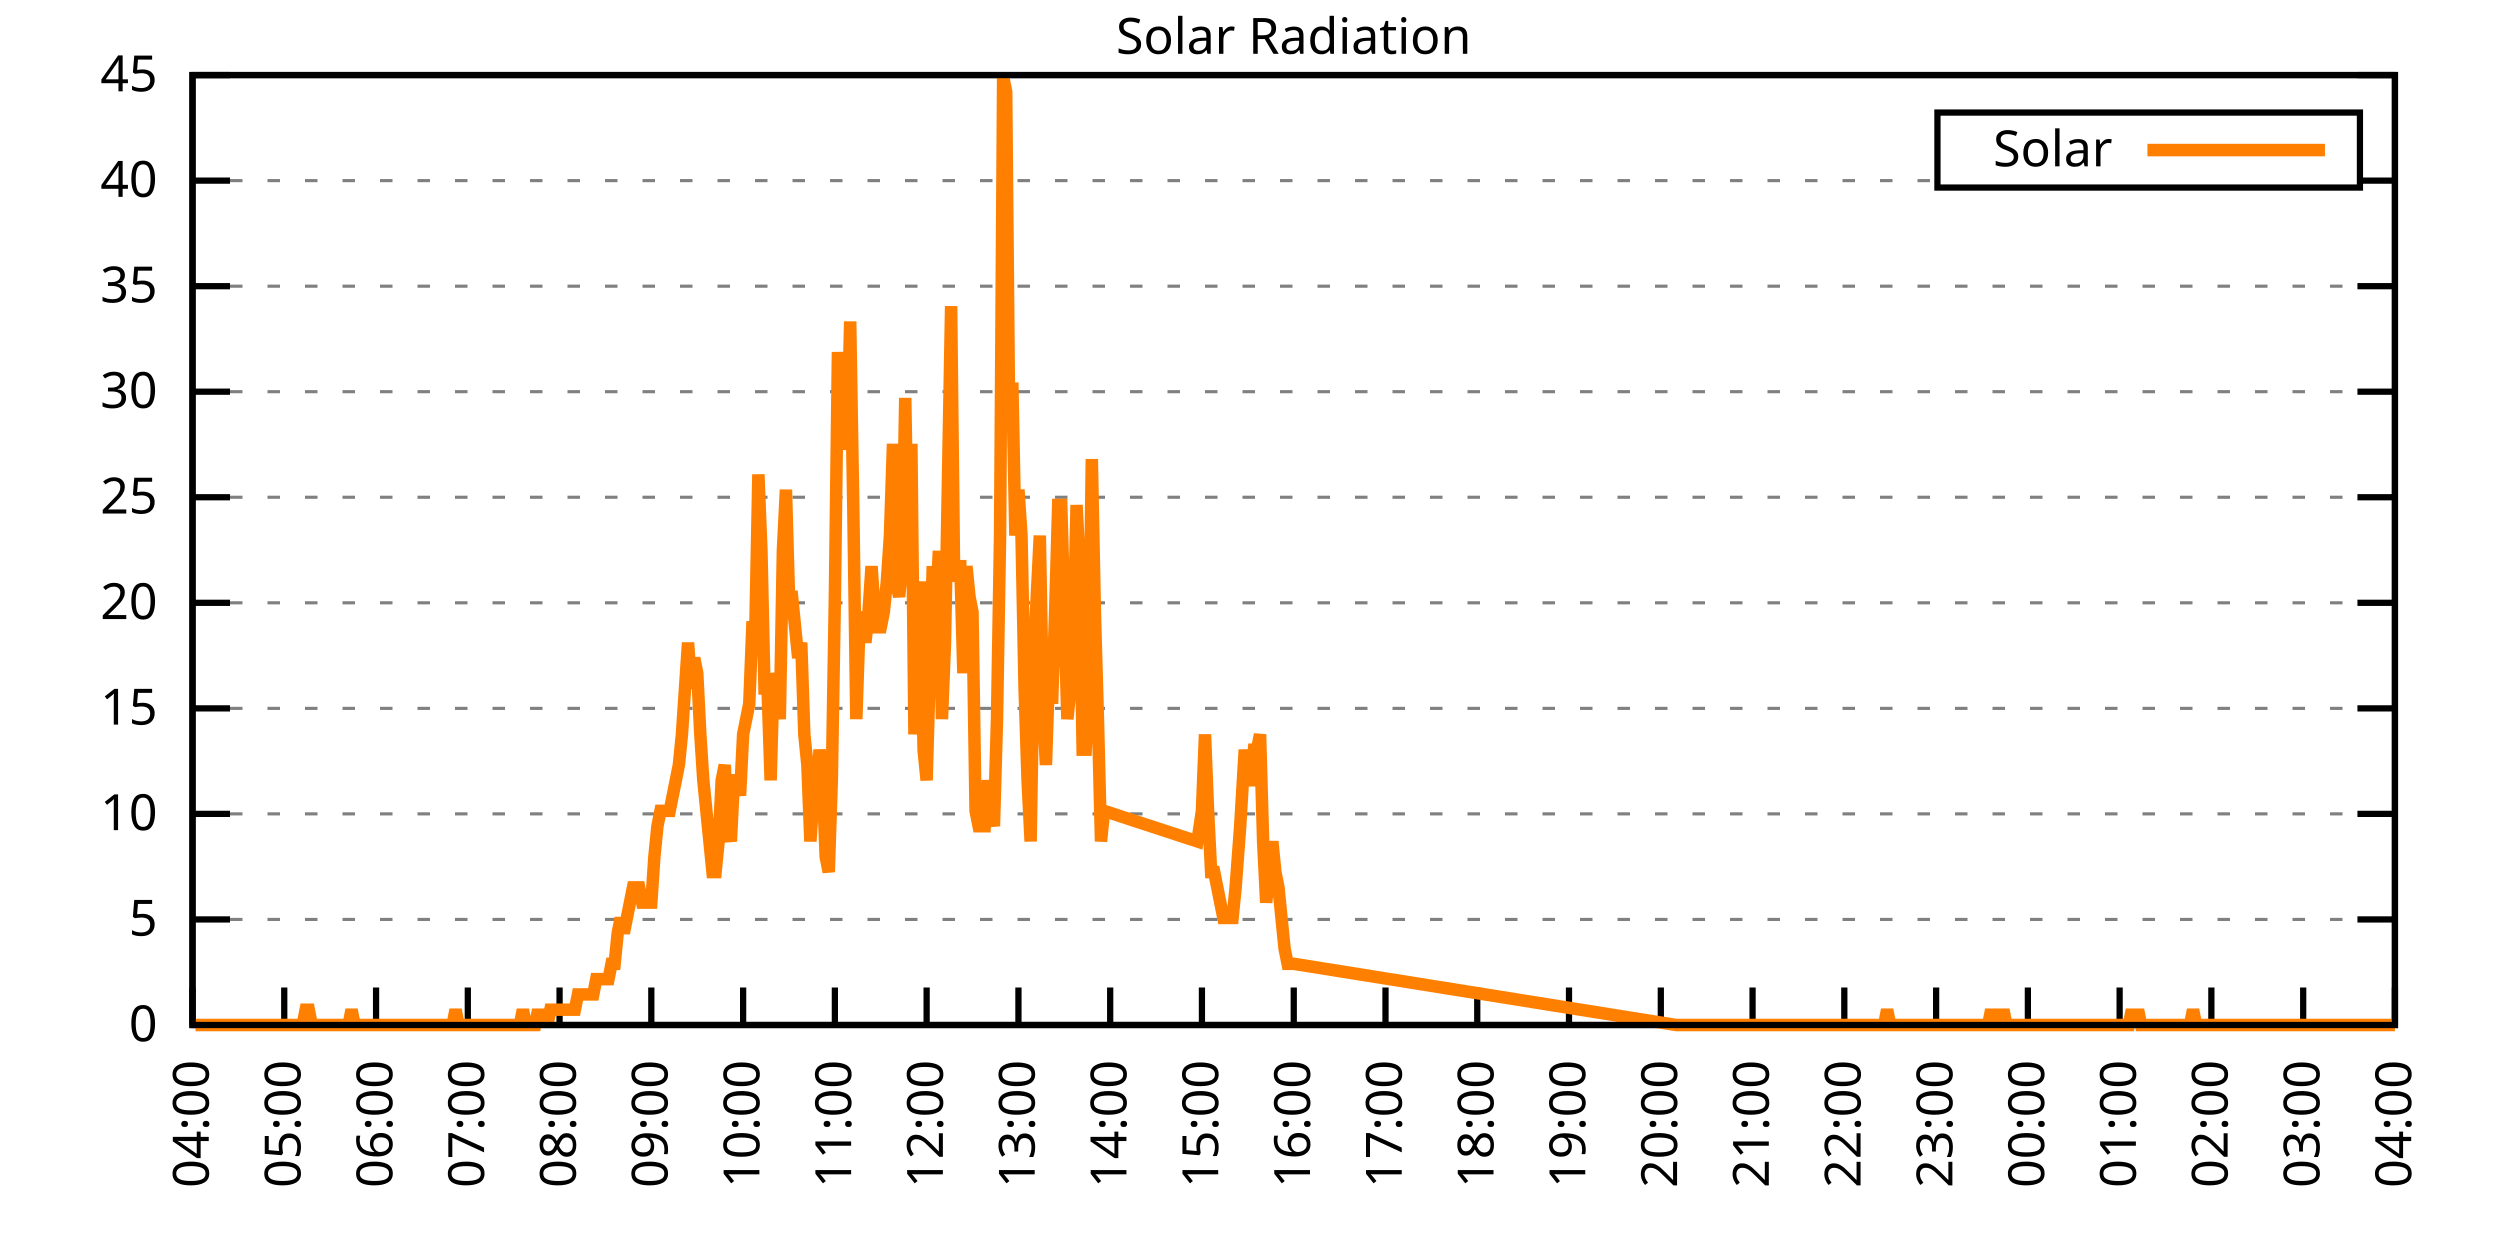
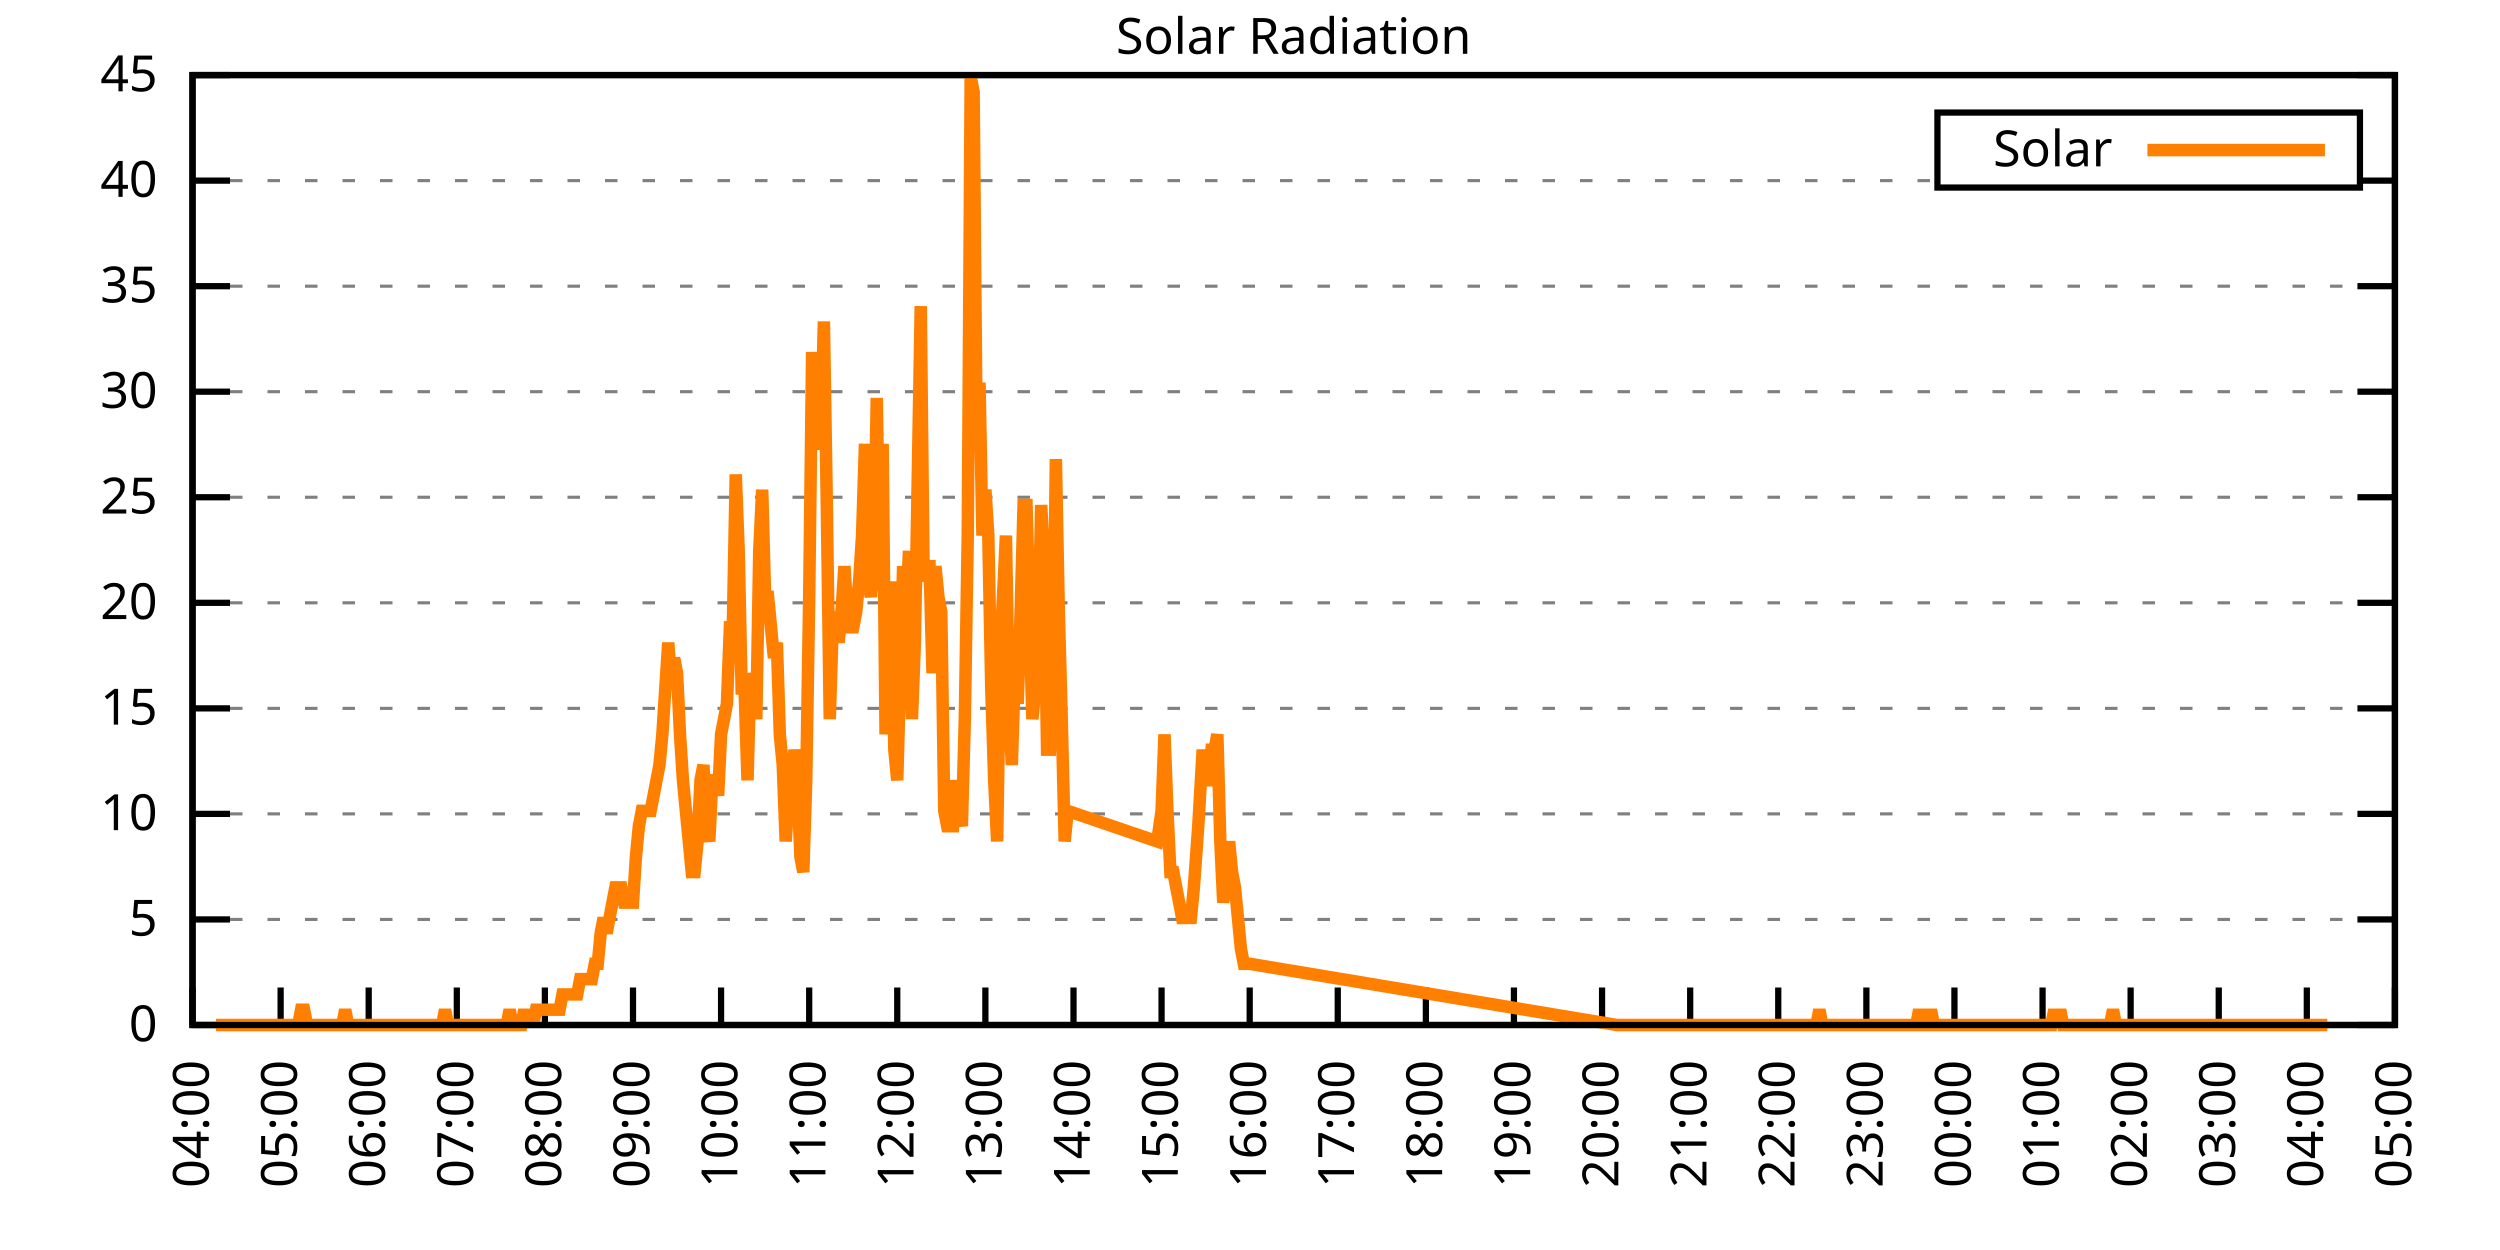
<svg xmlns="http://www.w3.org/2000/svg" xmlns:xlink="http://www.w3.org/1999/xlink" width="400" height="200" viewBox="0 0 400 200">
  <g id="gnuplot_canvas">
    <rect x="0" y="0" width="400" height="200" fill="none" />
    <defs>
      <circle id="gpDot" r="0.5" stroke-width="0.5" stroke="currentColor" />
      <path id="gpPt0" stroke-width="0.333" stroke="currentColor" d="M-1,0 h2 M0,-1 v2" />
      <path id="gpPt1" stroke-width="0.333" stroke="currentColor" d="M-1,-1 L1,1 M1,-1 L-1,1" />
      <path id="gpPt2" stroke-width="0.333" stroke="currentColor" d="M-1,0 L1,0 M0,-1 L0,1 M-1,-1 L1,1 M-1,1 L1,-1" />
      <rect id="gpPt3" stroke-width="0.333" stroke="currentColor" x="-1" y="-1" width="2" height="2" />
      <rect id="gpPt4" stroke-width="0.333" stroke="currentColor" fill="currentColor" x="-1" y="-1" width="2" height="2" />
      <circle id="gpPt5" stroke-width="0.333" stroke="currentColor" cx="0" cy="0" r="1" />
      <use xlink:href="#gpPt5" id="gpPt6" fill="currentColor" stroke="none" />
      <path id="gpPt7" stroke-width="0.333" stroke="currentColor" d="M0,-1.33 L-1.33,0.67 L1.33,0.67 z" />
      <use xlink:href="#gpPt7" id="gpPt8" fill="currentColor" stroke="none" />
      <use xlink:href="#gpPt7" id="gpPt9" stroke="currentColor" transform="rotate(180)" />
      <use xlink:href="#gpPt9" id="gpPt10" fill="currentColor" stroke="none" />
      <use xlink:href="#gpPt3" id="gpPt11" stroke="currentColor" transform="rotate(45)" />
      <use xlink:href="#gpPt11" id="gpPt12" fill="currentColor" stroke="none" />
      <path id="gpPt13" stroke-width="0.333" stroke="currentColor" d="M0,1.330 L1.265,0.411 L0.782,-1.067 L-0.782,-1.076 L-1.265,0.411 z" />
      <use xlink:href="#gpPt13" id="gpPt14" fill="currentColor" stroke="none" />
      <filter id="textbox" filterUnits="objectBoundingBox" x="0" y="0" height="1" width="1">
        <feFlood flood-color="white" flood-opacity="1" result="bgnd" />
        <feComposite in="SourceGraphic" in2="bgnd" operator="atop" />
      </filter>
      <filter id="greybox" filterUnits="objectBoundingBox" x="0" y="0" height="1" width="1">
        <feFlood flood-color="lightgrey" flood-opacity="1" result="grey" />
        <feComposite in="SourceGraphic" in2="grey" operator="atop" />
      </filter>
    </defs>
    <g fill="none" color="white" stroke="currentColor" stroke-width="1.00" stroke-linecap="butt" stroke-linejoin="miter">
</g>
    <g fill="none" color="black" stroke="currentColor" stroke-width="1.00" stroke-linecap="butt" stroke-linejoin="miter">
      <g stroke="none" shape-rendering="crispEdges">
        <polygon fill="rgb(255, 255, 255)" points="30.80,164.00 383.18,164.00 383.18,12.02 30.80,12.02 " />
      </g>
    </g>
    <g fill="none" color="black" stroke="currentColor" stroke-width="1.00" stroke-linecap="butt" stroke-linejoin="miter">
</g>
    <g fill="none" color="black" stroke="black" stroke-width="0.50" stroke-linecap="butt" stroke-linejoin="miter">
</g>
    <g fill="none" color="gray" stroke="currentColor" stroke-width="0.50" stroke-linecap="butt" stroke-linejoin="miter">
      <path stroke="gray" stroke-dasharray="2,4" class="gridline" d="M30.80,164.00 L383.19,164.00  " />
    </g>
    <g fill="none" color="gray" stroke="gray" stroke-width="1.00" stroke-linecap="butt" stroke-linejoin="miter">
</g>
    <g fill="none" color="black" stroke="currentColor" stroke-width="1.00" stroke-linecap="butt" stroke-linejoin="miter">
      <path stroke="black" d="M30.80,164.00 L36.80,164.00 M383.19,164.00 L377.19,164.00  " />
      <g transform="translate(25.20,166.60)" stroke="none" fill="black" font-family="Sans" font-size="8.00" text-anchor="end">
        <text>
          <tspan font-family="Sans"> 0</tspan>
        </text>
      </g>
    </g>
    <g fill="none" color="black" stroke="currentColor" stroke-width="1.00" stroke-linecap="butt" stroke-linejoin="miter">
</g>
    <g fill="none" color="black" stroke="black" stroke-width="0.50" stroke-linecap="butt" stroke-linejoin="miter">
</g>
    <g fill="none" color="gray" stroke="currentColor" stroke-width="0.50" stroke-linecap="butt" stroke-linejoin="miter">
      <path stroke="gray" stroke-dasharray="2,4" class="gridline" d="M30.80,147.11 L383.19,147.11  " />
    </g>
    <g fill="none" color="gray" stroke="gray" stroke-width="1.00" stroke-linecap="butt" stroke-linejoin="miter">
</g>
    <g fill="none" color="black" stroke="currentColor" stroke-width="1.00" stroke-linecap="butt" stroke-linejoin="miter">
      <path stroke="black" d="M30.80,147.11 L36.80,147.11 M383.19,147.11 L377.19,147.11  " />
      <g transform="translate(25.20,149.71)" stroke="none" fill="black" font-family="Sans" font-size="8.00" text-anchor="end">
        <text>
          <tspan font-family="Sans"> 5</tspan>
        </text>
      </g>
    </g>
    <g fill="none" color="black" stroke="currentColor" stroke-width="1.00" stroke-linecap="butt" stroke-linejoin="miter">
</g>
    <g fill="none" color="black" stroke="black" stroke-width="0.50" stroke-linecap="butt" stroke-linejoin="miter">
</g>
    <g fill="none" color="gray" stroke="currentColor" stroke-width="0.50" stroke-linecap="butt" stroke-linejoin="miter">
      <path stroke="gray" stroke-dasharray="2,4" class="gridline" d="M30.80,130.22 L383.19,130.22  " />
    </g>
    <g fill="none" color="gray" stroke="gray" stroke-width="1.00" stroke-linecap="butt" stroke-linejoin="miter">
</g>
    <g fill="none" color="black" stroke="currentColor" stroke-width="1.00" stroke-linecap="butt" stroke-linejoin="miter">
      <path stroke="black" d="M30.80,130.22 L36.80,130.22 M383.19,130.22 L377.19,130.22  " />
      <g transform="translate(25.20,132.82)" stroke="none" fill="black" font-family="Sans" font-size="8.00" text-anchor="end">
        <text>
          <tspan font-family="Sans"> 10</tspan>
        </text>
      </g>
    </g>
    <g fill="none" color="black" stroke="currentColor" stroke-width="1.00" stroke-linecap="butt" stroke-linejoin="miter">
</g>
    <g fill="none" color="black" stroke="black" stroke-width="0.50" stroke-linecap="butt" stroke-linejoin="miter">
</g>
    <g fill="none" color="gray" stroke="currentColor" stroke-width="0.50" stroke-linecap="butt" stroke-linejoin="miter">
      <path stroke="gray" stroke-dasharray="2,4" class="gridline" d="M30.80,113.34 L383.19,113.34  " />
    </g>
    <g fill="none" color="gray" stroke="gray" stroke-width="1.00" stroke-linecap="butt" stroke-linejoin="miter">
</g>
    <g fill="none" color="black" stroke="currentColor" stroke-width="1.00" stroke-linecap="butt" stroke-linejoin="miter">
      <path stroke="black" d="M30.80,113.34 L36.80,113.34 M383.19,113.34 L377.19,113.34  " />
      <g transform="translate(25.20,115.94)" stroke="none" fill="black" font-family="Sans" font-size="8.00" text-anchor="end">
        <text>
          <tspan font-family="Sans"> 15</tspan>
        </text>
      </g>
    </g>
    <g fill="none" color="black" stroke="currentColor" stroke-width="1.00" stroke-linecap="butt" stroke-linejoin="miter">
</g>
    <g fill="none" color="black" stroke="black" stroke-width="0.50" stroke-linecap="butt" stroke-linejoin="miter">
</g>
    <g fill="none" color="gray" stroke="currentColor" stroke-width="0.50" stroke-linecap="butt" stroke-linejoin="miter">
      <path stroke="gray" stroke-dasharray="2,4" class="gridline" d="M30.80,96.45 L383.19,96.45  " />
    </g>
    <g fill="none" color="gray" stroke="gray" stroke-width="1.00" stroke-linecap="butt" stroke-linejoin="miter">
</g>
    <g fill="none" color="black" stroke="currentColor" stroke-width="1.00" stroke-linecap="butt" stroke-linejoin="miter">
      <path stroke="black" d="M30.80,96.45 L36.80,96.45 M383.19,96.45 L377.19,96.45  " />
      <g transform="translate(25.20,99.05)" stroke="none" fill="black" font-family="Sans" font-size="8.00" text-anchor="end">
        <text>
          <tspan font-family="Sans"> 20</tspan>
        </text>
      </g>
    </g>
    <g fill="none" color="black" stroke="currentColor" stroke-width="1.00" stroke-linecap="butt" stroke-linejoin="miter">
</g>
    <g fill="none" color="black" stroke="black" stroke-width="0.50" stroke-linecap="butt" stroke-linejoin="miter">
</g>
    <g fill="none" color="gray" stroke="currentColor" stroke-width="0.50" stroke-linecap="butt" stroke-linejoin="miter">
      <path stroke="gray" stroke-dasharray="2,4" class="gridline" d="M30.80,79.56 L383.19,79.56  " />
    </g>
    <g fill="none" color="gray" stroke="gray" stroke-width="1.00" stroke-linecap="butt" stroke-linejoin="miter">
</g>
    <g fill="none" color="black" stroke="currentColor" stroke-width="1.00" stroke-linecap="butt" stroke-linejoin="miter">
      <path stroke="black" d="M30.80,79.56 L36.80,79.56 M383.19,79.56 L377.19,79.56  " />
      <g transform="translate(25.20,82.16)" stroke="none" fill="black" font-family="Sans" font-size="8.00" text-anchor="end">
        <text>
          <tspan font-family="Sans"> 25</tspan>
        </text>
      </g>
    </g>
    <g fill="none" color="black" stroke="currentColor" stroke-width="1.00" stroke-linecap="butt" stroke-linejoin="miter">
</g>
    <g fill="none" color="black" stroke="black" stroke-width="0.50" stroke-linecap="butt" stroke-linejoin="miter">
</g>
    <g fill="none" color="gray" stroke="currentColor" stroke-width="0.50" stroke-linecap="butt" stroke-linejoin="miter">
      <path stroke="gray" stroke-dasharray="2,4" class="gridline" d="M30.80,62.67 L383.19,62.67  " />
    </g>
    <g fill="none" color="gray" stroke="gray" stroke-width="1.00" stroke-linecap="butt" stroke-linejoin="miter">
</g>
    <g fill="none" color="black" stroke="currentColor" stroke-width="1.00" stroke-linecap="butt" stroke-linejoin="miter">
      <path stroke="black" d="M30.80,62.67 L36.80,62.67 M383.19,62.67 L377.19,62.67  " />
      <g transform="translate(25.20,65.27)" stroke="none" fill="black" font-family="Sans" font-size="8.00" text-anchor="end">
        <text>
          <tspan font-family="Sans"> 30</tspan>
        </text>
      </g>
    </g>
    <g fill="none" color="black" stroke="currentColor" stroke-width="1.00" stroke-linecap="butt" stroke-linejoin="miter">
</g>
    <g fill="none" color="black" stroke="black" stroke-width="0.50" stroke-linecap="butt" stroke-linejoin="miter">
</g>
    <g fill="none" color="gray" stroke="currentColor" stroke-width="0.50" stroke-linecap="butt" stroke-linejoin="miter">
      <path stroke="gray" stroke-dasharray="2,4" class="gridline" d="M30.80,45.79 L383.19,45.79  " />
    </g>
    <g fill="none" color="gray" stroke="gray" stroke-width="1.00" stroke-linecap="butt" stroke-linejoin="miter">
</g>
    <g fill="none" color="black" stroke="currentColor" stroke-width="1.00" stroke-linecap="butt" stroke-linejoin="miter">
      <path stroke="black" d="M30.80,45.79 L36.80,45.79 M383.19,45.79 L377.19,45.79  " />
      <g transform="translate(25.20,48.39)" stroke="none" fill="black" font-family="Sans" font-size="8.00" text-anchor="end">
        <text>
          <tspan font-family="Sans"> 35</tspan>
        </text>
      </g>
    </g>
    <g fill="none" color="black" stroke="currentColor" stroke-width="1.00" stroke-linecap="butt" stroke-linejoin="miter">
</g>
    <g fill="none" color="black" stroke="black" stroke-width="0.50" stroke-linecap="butt" stroke-linejoin="miter">
</g>
    <g fill="none" color="gray" stroke="currentColor" stroke-width="0.50" stroke-linecap="butt" stroke-linejoin="miter">
      <path stroke="gray" stroke-dasharray="2,4" class="gridline" d="M30.80,28.90 L309.99,28.90 M377.59,28.90 L383.19,28.90  " />
    </g>
    <g fill="none" color="gray" stroke="gray" stroke-width="1.00" stroke-linecap="butt" stroke-linejoin="miter">
</g>
    <g fill="none" color="black" stroke="currentColor" stroke-width="1.00" stroke-linecap="butt" stroke-linejoin="miter">
      <path stroke="black" d="M30.80,28.90 L36.80,28.90 M383.19,28.90 L377.19,28.90  " />
      <g transform="translate(25.20,31.50)" stroke="none" fill="black" font-family="Sans" font-size="8.00" text-anchor="end">
        <text>
          <tspan font-family="Sans"> 40</tspan>
        </text>
      </g>
    </g>
    <g fill="none" color="black" stroke="currentColor" stroke-width="1.00" stroke-linecap="butt" stroke-linejoin="miter">
</g>
    <g fill="none" color="black" stroke="black" stroke-width="0.50" stroke-linecap="butt" stroke-linejoin="miter">
</g>
    <g fill="none" color="gray" stroke="currentColor" stroke-width="0.50" stroke-linecap="butt" stroke-linejoin="miter">
      <path stroke="gray" stroke-dasharray="2,4" class="gridline" d="M30.80,12.01 L383.19,12.01  " />
    </g>
    <g fill="none" color="gray" stroke="gray" stroke-width="1.00" stroke-linecap="butt" stroke-linejoin="miter">
</g>
    <g fill="none" color="black" stroke="currentColor" stroke-width="1.00" stroke-linecap="butt" stroke-linejoin="miter">
      <path stroke="black" d="M30.80,12.01 L36.80,12.01 M383.19,12.01 L377.19,12.01  " />
      <g transform="translate(25.20,14.61)" stroke="none" fill="black" font-family="Sans" font-size="8.00" text-anchor="end">
        <text>
          <tspan font-family="Sans"> 45</tspan>
        </text>
      </g>
    </g>
    <g fill="none" color="black" stroke="currentColor" stroke-width="1.00" stroke-linecap="butt" stroke-linejoin="miter">
      <path stroke="black" d="M30.80,164.00 L30.80,158.00  " />
      <g transform="translate(33.40,169.60) rotate(270.00)" stroke="none" fill="black" font-family="Sans" font-size="8.00" text-anchor="end">
        <text>
          <tspan font-family="Sans">04:00</tspan>
        </text>
      </g>
    </g>
    <g fill="none" color="black" stroke="currentColor" stroke-width="1.00" stroke-linecap="butt" stroke-linejoin="miter">
-       <path stroke="black" d="M45.48,164.00 L45.48,158.00  " />
-       <g transform="translate(48.08,169.60) rotate(270.00)" stroke="none" fill="black" font-family="Sans" font-size="8.00" text-anchor="end">
+       <path stroke="black" d="M44.90,164.00 L44.90,158.00  " />
+       <g transform="translate(47.50,169.60) rotate(270.00)" stroke="none" fill="black" font-family="Sans" font-size="8.00" text-anchor="end">
        <text>
          <tspan font-family="Sans">05:00</tspan>
        </text>
      </g>
    </g>
    <g fill="none" color="black" stroke="currentColor" stroke-width="1.00" stroke-linecap="butt" stroke-linejoin="miter">
-       <path stroke="black" d="M60.17,164.00 L60.17,158.00  " />
-       <g transform="translate(62.77,169.60) rotate(270.00)" stroke="none" fill="black" font-family="Sans" font-size="8.00" text-anchor="end">
+       <path stroke="black" d="M58.99,164.00 L58.99,158.00  " />
+       <g transform="translate(61.59,169.60) rotate(270.00)" stroke="none" fill="black" font-family="Sans" font-size="8.00" text-anchor="end">
        <text>
          <tspan font-family="Sans">06:00</tspan>
        </text>
      </g>
    </g>
    <g fill="none" color="black" stroke="currentColor" stroke-width="1.00" stroke-linecap="butt" stroke-linejoin="miter">
-       <path stroke="black" d="M74.85,164.00 L74.85,158.00  " />
-       <g transform="translate(77.45,169.60) rotate(270.00)" stroke="none" fill="black" font-family="Sans" font-size="8.00" text-anchor="end">
+       <path stroke="black" d="M73.09,164.00 L73.09,158.00  " />
+       <g transform="translate(75.69,169.60) rotate(270.00)" stroke="none" fill="black" font-family="Sans" font-size="8.00" text-anchor="end">
        <text>
          <tspan font-family="Sans">07:00</tspan>
        </text>
      </g>
    </g>
    <g fill="none" color="black" stroke="currentColor" stroke-width="1.00" stroke-linecap="butt" stroke-linejoin="miter">
-       <path stroke="black" d="M89.53,164.00 L89.53,158.00  " />
-       <g transform="translate(92.13,169.60) rotate(270.00)" stroke="none" fill="black" font-family="Sans" font-size="8.00" text-anchor="end">
+       <path stroke="black" d="M87.18,164.00 L87.18,158.00  " />
+       <g transform="translate(89.78,169.60) rotate(270.00)" stroke="none" fill="black" font-family="Sans" font-size="8.00" text-anchor="end">
        <text>
          <tspan font-family="Sans">08:00</tspan>
        </text>
      </g>
    </g>
    <g fill="none" color="black" stroke="currentColor" stroke-width="1.00" stroke-linecap="butt" stroke-linejoin="miter">
-       <path stroke="black" d="M104.21,164.00 L104.21,158.00  " />
-       <g transform="translate(106.81,169.60) rotate(270.00)" stroke="none" fill="black" font-family="Sans" font-size="8.00" text-anchor="end">
+       <path stroke="black" d="M101.28,164.00 L101.28,158.00  " />
+       <g transform="translate(103.88,169.60) rotate(270.00)" stroke="none" fill="black" font-family="Sans" font-size="8.00" text-anchor="end">
        <text>
          <tspan font-family="Sans">09:00</tspan>
        </text>
      </g>
    </g>
    <g fill="none" color="black" stroke="currentColor" stroke-width="1.00" stroke-linecap="butt" stroke-linejoin="miter">
-       <path stroke="black" d="M118.90,164.00 L118.90,158.00  " />
-       <g transform="translate(121.50,169.60) rotate(270.00)" stroke="none" fill="black" font-family="Sans" font-size="8.00" text-anchor="end">
+       <path stroke="black" d="M115.37,164.00 L115.37,158.00  " />
+       <g transform="translate(117.97,169.60) rotate(270.00)" stroke="none" fill="black" font-family="Sans" font-size="8.00" text-anchor="end">
        <text>
          <tspan font-family="Sans">10:00</tspan>
        </text>
      </g>
    </g>
    <g fill="none" color="black" stroke="currentColor" stroke-width="1.00" stroke-linecap="butt" stroke-linejoin="miter">
-       <path stroke="black" d="M133.58,164.00 L133.58,158.00  " />
-       <g transform="translate(136.18,169.60) rotate(270.00)" stroke="none" fill="black" font-family="Sans" font-size="8.00" text-anchor="end">
+       <path stroke="black" d="M129.47,164.00 L129.47,158.00  " />
+       <g transform="translate(132.07,169.60) rotate(270.00)" stroke="none" fill="black" font-family="Sans" font-size="8.00" text-anchor="end">
        <text>
          <tspan font-family="Sans">11:00</tspan>
        </text>
      </g>
    </g>
    <g fill="none" color="black" stroke="currentColor" stroke-width="1.00" stroke-linecap="butt" stroke-linejoin="miter">
-       <path stroke="black" d="M148.26,164.00 L148.26,158.00  " />
-       <g transform="translate(150.86,169.60) rotate(270.00)" stroke="none" fill="black" font-family="Sans" font-size="8.00" text-anchor="end">
+       <path stroke="black" d="M143.56,164.00 L143.56,158.00  " />
+       <g transform="translate(146.16,169.60) rotate(270.00)" stroke="none" fill="black" font-family="Sans" font-size="8.00" text-anchor="end">
        <text>
          <tspan font-family="Sans">12:00</tspan>
        </text>
      </g>
    </g>
    <g fill="none" color="black" stroke="currentColor" stroke-width="1.00" stroke-linecap="butt" stroke-linejoin="miter">
-       <path stroke="black" d="M162.95,164.00 L162.95,158.00  " />
-       <g transform="translate(165.55,169.60) rotate(270.00)" stroke="none" fill="black" font-family="Sans" font-size="8.00" text-anchor="end">
+       <path stroke="black" d="M157.66,164.00 L157.66,158.00  " />
+       <g transform="translate(160.26,169.60) rotate(270.00)" stroke="none" fill="black" font-family="Sans" font-size="8.00" text-anchor="end">
        <text>
          <tspan font-family="Sans">13:00</tspan>
        </text>
      </g>
    </g>
    <g fill="none" color="black" stroke="currentColor" stroke-width="1.00" stroke-linecap="butt" stroke-linejoin="miter">
-       <path stroke="black" d="M177.63,164.00 L177.63,158.00  " />
-       <g transform="translate(180.23,169.60) rotate(270.00)" stroke="none" fill="black" font-family="Sans" font-size="8.00" text-anchor="end">
+       <path stroke="black" d="M171.76,164.00 L171.76,158.00  " />
+       <g transform="translate(174.36,169.60) rotate(270.00)" stroke="none" fill="black" font-family="Sans" font-size="8.00" text-anchor="end">
        <text>
          <tspan font-family="Sans">14:00</tspan>
        </text>
      </g>
    </g>
    <g fill="none" color="black" stroke="currentColor" stroke-width="1.00" stroke-linecap="butt" stroke-linejoin="miter">
-       <path stroke="black" d="M192.31,164.00 L192.31,158.00  " />
-       <g transform="translate(194.91,169.60) rotate(270.00)" stroke="none" fill="black" font-family="Sans" font-size="8.00" text-anchor="end">
+       <path stroke="black" d="M185.85,164.00 L185.85,158.00  " />
+       <g transform="translate(188.45,169.60) rotate(270.00)" stroke="none" fill="black" font-family="Sans" font-size="8.00" text-anchor="end">
        <text>
          <tspan font-family="Sans">15:00</tspan>
        </text>
      </g>
    </g>
    <g fill="none" color="black" stroke="currentColor" stroke-width="1.00" stroke-linecap="butt" stroke-linejoin="miter">
-       <path stroke="black" d="M207.00,164.00 L207.00,158.00  " />
-       <g transform="translate(209.60,169.60) rotate(270.00)" stroke="none" fill="black" font-family="Sans" font-size="8.00" text-anchor="end">
+       <path stroke="black" d="M199.95,164.00 L199.95,158.00  " />
+       <g transform="translate(202.55,169.60) rotate(270.00)" stroke="none" fill="black" font-family="Sans" font-size="8.00" text-anchor="end">
        <text>
          <tspan font-family="Sans">16:00</tspan>
        </text>
      </g>
    </g>
    <g fill="none" color="black" stroke="currentColor" stroke-width="1.00" stroke-linecap="butt" stroke-linejoin="miter">
-       <path stroke="black" d="M221.68,164.00 L221.68,158.00  " />
-       <g transform="translate(224.28,169.60) rotate(270.00)" stroke="none" fill="black" font-family="Sans" font-size="8.00" text-anchor="end">
+       <path stroke="black" d="M214.04,164.00 L214.04,158.00  " />
+       <g transform="translate(216.64,169.60) rotate(270.00)" stroke="none" fill="black" font-family="Sans" font-size="8.00" text-anchor="end">
        <text>
          <tspan font-family="Sans">17:00</tspan>
        </text>
      </g>
    </g>
    <g fill="none" color="black" stroke="currentColor" stroke-width="1.00" stroke-linecap="butt" stroke-linejoin="miter">
-       <path stroke="black" d="M236.36,164.00 L236.36,158.00  " />
-       <g transform="translate(238.96,169.60) rotate(270.00)" stroke="none" fill="black" font-family="Sans" font-size="8.00" text-anchor="end">
+       <path stroke="black" d="M228.14,164.00 L228.14,158.00  " />
+       <g transform="translate(230.74,169.60) rotate(270.00)" stroke="none" fill="black" font-family="Sans" font-size="8.00" text-anchor="end">
        <text>
          <tspan font-family="Sans">18:00</tspan>
        </text>
      </g>
    </g>
    <g fill="none" color="black" stroke="currentColor" stroke-width="1.00" stroke-linecap="butt" stroke-linejoin="miter">
-       <path stroke="black" d="M251.04,164.00 L251.04,158.00  " />
-       <g transform="translate(253.64,169.60) rotate(270.00)" stroke="none" fill="black" font-family="Sans" font-size="8.00" text-anchor="end">
+       <path stroke="black" d="M242.23,164.00 L242.23,158.00  " />
+       <g transform="translate(244.83,169.60) rotate(270.00)" stroke="none" fill="black" font-family="Sans" font-size="8.00" text-anchor="end">
        <text>
          <tspan font-family="Sans">19:00</tspan>
        </text>
      </g>
    </g>
    <g fill="none" color="black" stroke="currentColor" stroke-width="1.00" stroke-linecap="butt" stroke-linejoin="miter">
-       <path stroke="black" d="M265.73,164.00 L265.73,158.00  " />
-       <g transform="translate(268.33,169.60) rotate(270.00)" stroke="none" fill="black" font-family="Sans" font-size="8.00" text-anchor="end">
+       <path stroke="black" d="M256.33,164.00 L256.33,158.00  " />
+       <g transform="translate(258.93,169.60) rotate(270.00)" stroke="none" fill="black" font-family="Sans" font-size="8.00" text-anchor="end">
        <text>
          <tspan font-family="Sans">20:00</tspan>
        </text>
      </g>
    </g>
    <g fill="none" color="black" stroke="currentColor" stroke-width="1.00" stroke-linecap="butt" stroke-linejoin="miter">
-       <path stroke="black" d="M280.41,164.00 L280.41,158.00  " />
-       <g transform="translate(283.01,169.60) rotate(270.00)" stroke="none" fill="black" font-family="Sans" font-size="8.00" text-anchor="end">
+       <path stroke="black" d="M270.43,164.00 L270.43,158.00  " />
+       <g transform="translate(273.03,169.60) rotate(270.00)" stroke="none" fill="black" font-family="Sans" font-size="8.00" text-anchor="end">
        <text>
          <tspan font-family="Sans">21:00</tspan>
        </text>
      </g>
    </g>
    <g fill="none" color="black" stroke="currentColor" stroke-width="1.00" stroke-linecap="butt" stroke-linejoin="miter">
-       <path stroke="black" d="M295.09,164.00 L295.09,158.00  " />
-       <g transform="translate(297.69,169.60) rotate(270.00)" stroke="none" fill="black" font-family="Sans" font-size="8.00" text-anchor="end">
+       <path stroke="black" d="M284.52,164.00 L284.52,158.00  " />
+       <g transform="translate(287.12,169.60) rotate(270.00)" stroke="none" fill="black" font-family="Sans" font-size="8.00" text-anchor="end">
        <text>
          <tspan font-family="Sans">22:00</tspan>
        </text>
      </g>
    </g>
    <g fill="none" color="black" stroke="currentColor" stroke-width="1.00" stroke-linecap="butt" stroke-linejoin="miter">
-       <path stroke="black" d="M309.78,164.00 L309.78,158.00  " />
-       <g transform="translate(312.38,169.60) rotate(270.00)" stroke="none" fill="black" font-family="Sans" font-size="8.00" text-anchor="end">
+       <path stroke="black" d="M298.62,164.00 L298.62,158.00  " />
+       <g transform="translate(301.22,169.60) rotate(270.00)" stroke="none" fill="black" font-family="Sans" font-size="8.00" text-anchor="end">
        <text>
          <tspan font-family="Sans">23:00</tspan>
        </text>
      </g>
    </g>
    <g fill="none" color="black" stroke="currentColor" stroke-width="1.00" stroke-linecap="butt" stroke-linejoin="miter">
-       <path stroke="black" d="M324.46,164.00 L324.46,158.00  " />
-       <g transform="translate(327.06,169.60) rotate(270.00)" stroke="none" fill="black" font-family="Sans" font-size="8.00" text-anchor="end">
+       <path stroke="black" d="M312.71,164.00 L312.71,158.00  " />
+       <g transform="translate(315.31,169.60) rotate(270.00)" stroke="none" fill="black" font-family="Sans" font-size="8.00" text-anchor="end">
        <text>
          <tspan font-family="Sans">00:00</tspan>
        </text>
      </g>
    </g>
    <g fill="none" color="black" stroke="currentColor" stroke-width="1.00" stroke-linecap="butt" stroke-linejoin="miter">
-       <path stroke="black" d="M339.14,164.00 L339.14,158.00  " />
-       <g transform="translate(341.74,169.60) rotate(270.00)" stroke="none" fill="black" font-family="Sans" font-size="8.00" text-anchor="end">
+       <path stroke="black" d="M326.81,164.00 L326.81,158.00  " />
+       <g transform="translate(329.41,169.60) rotate(270.00)" stroke="none" fill="black" font-family="Sans" font-size="8.00" text-anchor="end">
        <text>
          <tspan font-family="Sans">01:00</tspan>
        </text>
      </g>
    </g>
    <g fill="none" color="black" stroke="currentColor" stroke-width="1.00" stroke-linecap="butt" stroke-linejoin="miter">
-       <path stroke="black" d="M353.82,164.00 L353.82,158.00  " />
-       <g transform="translate(356.42,169.60) rotate(270.00)" stroke="none" fill="black" font-family="Sans" font-size="8.00" text-anchor="end">
+       <path stroke="black" d="M340.90,164.00 L340.90,158.00  " />
+       <g transform="translate(343.50,169.60) rotate(270.00)" stroke="none" fill="black" font-family="Sans" font-size="8.00" text-anchor="end">
        <text>
          <tspan font-family="Sans">02:00</tspan>
        </text>
      </g>
    </g>
    <g fill="none" color="black" stroke="currentColor" stroke-width="1.00" stroke-linecap="butt" stroke-linejoin="miter">
-       <path stroke="black" d="M368.51,164.00 L368.51,158.00  " />
-       <g transform="translate(371.11,169.60) rotate(270.00)" stroke="none" fill="black" font-family="Sans" font-size="8.00" text-anchor="end">
+       <path stroke="black" d="M355.00,164.00 L355.00,158.00  " />
+       <g transform="translate(357.60,169.60) rotate(270.00)" stroke="none" fill="black" font-family="Sans" font-size="8.00" text-anchor="end">
        <text>
          <tspan font-family="Sans">03:00</tspan>
+         </text>
+       </g>
+     </g>
+     <g fill="none" color="black" stroke="currentColor" stroke-width="1.00" stroke-linecap="butt" stroke-linejoin="miter">
+       <path stroke="black" d="M369.09,164.00 L369.09,158.00  " />
+       <g transform="translate(371.69,169.60) rotate(270.00)" stroke="none" fill="black" font-family="Sans" font-size="8.00" text-anchor="end">
+         <text>
+           <tspan font-family="Sans">04:00</tspan>
        </text>
      </g>
    </g>
    <g fill="none" color="black" stroke="currentColor" stroke-width="1.00" stroke-linecap="butt" stroke-linejoin="miter">
      <path stroke="black" d="M383.19,164.00 L383.19,158.00  " />
      <g transform="translate(385.79,169.60) rotate(270.00)" stroke="none" fill="black" font-family="Sans" font-size="8.00" text-anchor="end">
        <text>
-           <tspan font-family="Sans">04:00</tspan>
+           <tspan font-family="Sans">05:00</tspan>
        </text>
      </g>
    </g>
    <g fill="none" color="black" stroke="currentColor" stroke-width="1.00" stroke-linecap="butt" stroke-linejoin="miter">
</g>
    <g fill="none" color="black" stroke="currentColor" stroke-width="1.00" stroke-linecap="butt" stroke-linejoin="miter">
      <path stroke="black" d="M30.80,12.01 L30.80,164.00 L383.19,164.00 L383.19,12.01 L30.80,12.01 Z  " />
    </g>
    <g fill="none" color="black" stroke="currentColor" stroke-width="1.00" stroke-linecap="butt" stroke-linejoin="miter">
</g>
    <g fill="none" color="black" stroke="currentColor" stroke-width="1.00" stroke-linecap="butt" stroke-linejoin="miter">
      <path stroke="black" d="M309.99,30.01 L309.99,18.01 L377.59,18.01 L377.59,30.01 L309.99,30.01 Z  " />
    </g>
    <g id="Solar_Radiation_plot_1">
      <g fill="none" color="white" stroke="black" stroke-width="2.00" stroke-linecap="butt" stroke-linejoin="miter">
</g>
      <g fill="none" color="black" stroke="currentColor" stroke-width="2.00" stroke-linecap="butt" stroke-linejoin="miter">
        <g transform="translate(337.99,26.61)" stroke="none" fill="black" font-family="Sans" font-size="8.00" text-anchor="end">
          <text>
            <tspan font-family="Sans">Solar</tspan>
          </text>
        </g>
      </g>
      <g fill="none" color="black" stroke="currentColor" stroke-width="2.00" stroke-linecap="butt" stroke-linejoin="miter">
-         <path stroke="rgb(255, 127,   0)" d="M343.59,24.01 L371.99,24.01 M31.29,164.00 L31.78,164.00 L32.27,164.00 L32.76,164.00 L33.25,164.00 L33.74,164.00   L34.23,164.00 L34.72,164.00 L35.20,164.00 L35.69,164.00 L36.18,164.00 L36.67,164.00 L37.16,164.00 L37.65,164.00   L38.14,164.00 L38.63,164.00 L39.12,164.00 L39.61,164.00 L40.10,164.00 L40.59,164.00 L41.08,164.00 L41.57,164.00   L42.06,164.00 L42.55,164.00 L43.04,164.00 L43.53,164.00 L44.01,164.00 L44.50,164.00 L44.99,164.00 L45.48,164.00   L45.97,164.00 L46.46,164.00 L46.95,164.00 L47.44,164.00 L47.93,164.00 L48.42,164.00 L48.91,161.55 L49.40,161.55   L49.89,164.00 L50.38,164.00 L50.87,164.00 L51.36,164.00 L51.85,164.00 L52.33,164.00 L52.82,164.00 L53.31,164.00   L53.80,164.00 L54.29,164.00 L54.78,164.00 L55.27,164.00 L55.76,164.00 L56.25,161.55 L56.74,164.00 L57.23,164.00   L57.72,164.00 L58.21,164.00 L58.70,164.00 L59.19,164.00 L59.68,164.00 L60.17,164.00 L60.66,164.00 L61.14,164.00   L61.63,164.00 L62.12,164.00 L62.61,164.00 L63.10,164.00 L63.59,164.00 L64.08,164.00 L64.57,164.00 L65.06,164.00   L65.55,164.00 L66.04,164.00 L66.53,164.00 L67.02,164.00 L67.51,164.00 L68.00,164.00 L68.49,164.00 L68.98,164.00   L69.47,164.00 L69.95,164.00 L70.44,164.00 L70.93,164.00 L71.42,164.00 L71.91,164.00 L72.40,164.00 L72.89,161.55   L73.38,164.00 L73.87,164.00 L74.36,164.00 L74.85,164.00 L75.34,164.00 L75.83,164.00 L76.32,164.00 L76.81,164.00   L77.30,164.00 L77.79,164.00 L78.27,164.00 L78.76,164.00 L79.25,164.00 L79.74,164.00 L80.23,164.00 L80.72,164.00   L81.21,164.00 L81.70,164.00 L82.19,164.00 L82.68,164.00 L83.17,164.00 L83.66,161.55 L84.15,164.00 L84.64,164.00   L85.13,164.00 L85.62,164.00 L86.11,161.55 L86.60,164.00 L87.08,161.55 L87.57,164.00 L88.06,161.55 L88.55,161.55   L89.04,161.55 L89.53,161.55 L90.02,161.55 L90.51,161.55 L91.00,161.55 L91.49,161.55 L91.98,161.55 L92.47,159.11   L92.96,159.11 L93.45,159.11 L93.94,159.11 L94.43,159.11 L94.92,159.11 L95.40,156.66 L95.89,156.66 L96.38,156.66   L96.87,156.66 L97.36,156.66 L97.85,154.21 L98.34,154.21 L98.83,149.32 L99.32,146.87 L99.81,149.32 L100.30,146.87   L100.79,144.42 L101.28,141.98 L101.77,141.98 L102.26,141.98 L102.75,144.42 L103.24,144.42 L103.73,144.42 L104.21,144.42   L104.70,137.08 L105.19,132.19 L105.68,129.74 L106.17,129.74 L106.66,129.74 L107.15,129.74 L107.64,127.29 L108.13,124.85   L108.62,122.40 L109.11,117.50 L109.60,110.16 L110.09,102.82 L110.58,110.16 L111.07,105.27 L111.56,107.72 L112.05,117.50   L112.53,124.85 L113.02,129.74 L113.51,134.63 L114.00,139.53 L114.49,139.53 L114.98,134.63 L115.47,124.85 L115.96,122.40   L116.45,132.19 L116.94,134.63 L117.43,124.85 L117.92,124.85 L118.41,127.29 L118.90,117.50 L119.39,115.06 L119.88,112.61   L120.37,100.37 L120.86,100.37 L121.34,75.90 L121.83,88.14 L122.32,110.16 L122.81,110.16 L123.30,124.85 L123.79,107.72   L124.28,110.16 L124.77,115.06 L125.26,88.14 L125.75,78.35 L126.24,95.48 L126.73,95.48 L127.22,100.37 L127.71,105.27   L128.20,102.82 L128.69,117.50 L129.18,122.40 L129.66,134.63 L130.15,127.29 L130.64,127.29 L131.13,119.95 L131.62,124.85   L132.11,137.08 L132.60,139.53 L133.09,124.85 L133.58,95.48 L134.07,56.32 L134.56,68.56 L135.05,71.01 L135.54,71.01   L136.03,51.43 L136.52,80.80 L137.01,115.06 L137.50,100.37 L137.99,97.93 L138.47,102.82 L138.96,97.93 L139.45,90.59   L139.94,97.93 L140.43,100.37 L140.92,100.37 L141.41,97.93 L141.90,93.03 L142.39,85.69 L142.88,71.01 L143.37,93.03   L143.86,95.48 L144.35,90.59 L144.84,63.67 L145.33,93.03 L145.82,71.01 L146.31,117.50 L146.80,102.82 L147.28,93.03   L147.77,119.95 L148.26,124.85 L148.75,107.72 L149.24,90.59 L149.73,97.93 L150.22,88.14 L150.71,115.06 L151.20,102.82   L151.69,75.90 L152.18,48.98 L152.67,93.03 L153.16,90.59 L153.65,90.59 L154.14,107.72 L154.63,90.59 L155.12,95.48   L155.60,97.93 L156.09,129.74 L156.58,132.19 L157.07,132.19 L157.56,132.19 L158.05,124.85 L158.54,129.74 L159.03,132.19   L159.52,115.06 L160.01,85.69 L160.50,12.28 L160.99,14.72 L161.48,68.56 L161.97,61.22 L162.46,85.69 L162.95,78.35   L163.44,85.69 L163.93,110.16 L164.41,124.85 L164.90,134.63 L165.39,105.27 L165.88,95.48 L166.37,85.69 L166.86,112.61   L167.35,122.40 L167.84,107.72 L168.33,112.61 L168.82,97.93 L169.31,80.80 L169.80,80.80 L170.29,97.93 L170.78,115.06   L171.27,110.16 L171.76,102.82 L172.25,80.80 L172.73,90.59 L173.22,119.95 L173.71,119.95 L174.20,110.16 L174.69,73.45   L175.18,97.93 L175.67,115.06 L176.16,134.63 L176.65,129.74 L191.58,134.63 L192.31,129.74 L192.80,117.50 L193.29,129.74   L193.78,139.53 L194.27,139.53 L194.76,141.98 L195.25,144.42 L195.74,146.87 L196.23,146.87 L196.72,146.87 L197.21,146.87   L197.70,141.98 L198.43,132.19 L199.16,119.95 L199.65,124.85 L200.14,124.85 L200.63,119.95 L201.12,119.95 L201.61,117.50   L202.10,134.63 L202.59,144.42 L203.08,139.53 L203.57,134.63 L204.06,139.53 L204.55,141.98 L205.04,146.87 L205.53,151.76   L206.02,154.21 L206.51,154.21 L207.00,154.21 L268.17,164.00 L269.15,164.00 L269.64,164.00 L270.13,164.00 L270.62,164.00   L271.11,164.00 L271.60,164.00 L272.09,164.00 L272.58,164.00 L273.07,164.00 L273.56,164.00 L300.48,164.00 L301.46,164.00   L301.94,161.55 L302.43,164.00 L302.92,164.00 L303.41,164.00 L303.90,164.00 L304.39,164.00 L304.88,164.00 L305.37,164.00   L305.86,164.00 L306.35,164.00 L306.84,164.00 L307.33,164.00 L307.82,164.00 L308.31,164.00 L308.80,164.00 L309.29,164.00   L309.78,164.00 L310.26,164.00 L310.75,164.00 L311.24,164.00 L311.73,164.00 L312.22,164.00 L312.71,164.00 L313.20,164.00   L313.69,164.00 L314.18,164.00 L314.67,164.00 L315.16,164.00 L315.65,164.00 L316.14,164.00 L316.63,164.00 L317.12,164.00   L317.61,164.00 L318.10,164.00 L318.59,161.55 L319.07,164.00 L319.56,164.00 L320.05,164.00 L320.54,161.55 L321.03,164.00   L321.52,164.00 L322.01,164.00 L322.50,164.00 L322.99,164.00 L323.48,164.00 L323.97,164.00 L324.46,164.00 L324.95,164.00   L325.44,164.00 L325.93,164.00 L326.42,164.00 L326.91,164.00 L327.39,164.00 L327.88,164.00 L328.37,164.00 L328.86,164.00   L329.35,164.00 L329.84,164.00 L330.33,164.00 L330.82,164.00 L331.31,164.00 L331.80,164.00 L332.29,164.00 L332.78,164.00   L333.27,164.00 L333.76,164.00 L334.25,164.00 L334.74,164.00 L335.23,164.00 L335.72,164.00 L336.20,164.00 L336.69,164.00   L337.18,164.00 L337.67,164.00 L338.16,164.00 L338.65,164.00 L339.14,164.00 L339.63,164.00 L340.12,164.00 L340.61,164.00   L341.10,161.55 L341.59,164.00 L342.08,161.55 L342.57,164.00 L343.06,164.00 L343.55,164.00 L344.04,164.00 L344.52,164.00   L345.01,164.00 L345.50,164.00 L345.99,164.00 L346.48,164.00 L346.97,164.00 L347.46,164.00 L347.95,164.00 L348.44,164.00   L348.93,164.00 L349.42,164.00 L349.91,164.00 L350.40,164.00 L350.89,161.55 L351.38,164.00 L351.87,164.00 L352.36,164.00   L352.85,164.00 L353.33,164.00 L353.82,164.00 L354.31,164.00 L354.80,164.00 L355.29,164.00 L355.78,164.00 L356.27,164.00   L356.76,164.00 L357.25,164.00 L357.74,164.00 L358.23,164.00 L358.72,164.00 L359.21,164.00 L359.70,164.00 L360.19,164.00   L360.68,164.00 L361.17,164.00 L361.66,164.00 L362.14,164.00 L362.63,164.00 L363.12,164.00 L363.61,164.00 L364.10,164.00   L364.59,164.00 L365.08,164.00 L365.57,164.00 L366.06,164.00 L366.55,164.00 L367.04,164.00 L367.53,164.00 L368.02,164.00   L368.51,164.00 L369.00,164.00 L369.49,164.00 L369.98,164.00 L370.46,164.00 L370.95,164.00 L371.44,164.00 L371.93,164.00   L372.42,164.00 L372.91,164.00 L373.40,164.00 L373.89,164.00 L374.38,164.00 L374.87,164.00 L375.36,164.00 L375.85,164.00   L376.34,164.00 L376.83,164.00 L377.32,164.00 L377.81,164.00 L378.30,164.00 L378.79,164.00 L379.27,164.00 L379.76,164.00   L380.25,164.00 L380.74,164.00 L381.23,164.00 L381.72,164.00 L382.21,164.00 L382.70,164.00 L383.19,164.00  " />
+         <path stroke="rgb(255, 127,   0)" d="M343.59,24.01 L371.99,24.01 M34.56,164.00 L35.03,164.00 L35.50,164.00 L35.97,164.00 L36.44,164.00 L36.91,164.00   L37.38,164.00 L37.85,164.00 L38.32,164.00 L38.79,164.00 L39.26,164.00 L39.73,164.00 L40.20,164.00 L40.67,164.00   L41.14,164.00 L41.61,164.00 L42.08,164.00 L42.55,164.00 L43.02,164.00 L43.49,164.00 L43.96,164.00 L44.43,164.00   L44.90,164.00 L45.37,164.00 L45.84,164.00 L46.31,164.00 L46.78,164.00 L47.24,164.00 L47.71,164.00 L48.18,161.55   L48.65,161.55 L49.12,164.00 L49.59,164.00 L50.06,164.00 L50.53,164.00 L51.00,164.00 L51.47,164.00 L51.94,164.00   L52.41,164.00 L52.88,164.00 L53.35,164.00 L53.82,164.00 L54.29,164.00 L54.76,164.00 L55.23,161.55 L55.70,164.00   L56.17,164.00 L56.64,164.00 L57.11,164.00 L57.58,164.00 L58.05,164.00 L58.52,164.00 L58.99,164.00 L59.46,164.00   L59.93,164.00 L60.40,164.00 L60.87,164.00 L61.34,164.00 L61.81,164.00 L62.28,164.00 L62.75,164.00 L63.22,164.00   L63.69,164.00 L64.16,164.00 L64.63,164.00 L65.10,164.00 L65.57,164.00 L66.04,164.00 L66.51,164.00 L66.98,164.00   L67.45,164.00 L67.92,164.00 L68.39,164.00 L68.86,164.00 L69.33,164.00 L69.80,164.00 L70.27,164.00 L70.74,164.00   L71.21,161.55 L71.68,164.00 L72.15,164.00 L72.62,164.00 L73.09,164.00 L73.56,164.00 L74.03,164.00 L74.50,164.00   L74.97,164.00 L75.44,164.00 L75.91,164.00 L76.38,164.00 L76.85,164.00 L77.32,164.00 L77.79,164.00 L78.26,164.00   L78.73,164.00 L79.19,164.00 L79.66,164.00 L80.13,164.00 L80.60,164.00 L81.07,164.00 L81.54,161.55 L82.01,164.00   L82.48,164.00 L82.95,164.00 L83.42,164.00 L83.89,161.55 L84.36,164.00 L84.83,161.55 L85.30,164.00 L85.77,161.55   L86.24,161.55 L86.71,161.55 L87.18,161.55 L87.65,161.55 L88.12,161.55 L88.59,161.55 L89.06,161.55 L89.53,161.55   L90.00,159.11 L90.47,159.11 L90.94,159.11 L91.41,159.11 L91.88,159.11 L92.35,159.11 L92.82,156.66 L93.29,156.66   L93.76,156.66 L94.23,156.66 L94.70,156.66 L95.17,154.21 L95.64,154.21 L96.11,149.32 L96.58,146.87 L97.05,149.32   L97.52,146.87 L97.99,144.42 L98.46,141.98 L98.93,141.98 L99.40,141.98 L99.87,144.42 L100.34,144.42 L100.81,144.42   L101.28,144.42 L101.75,137.08 L102.22,132.19 L102.69,129.74 L103.16,129.74 L103.63,129.74 L104.10,129.74 L104.57,127.29   L105.04,124.85 L105.51,122.40 L105.98,117.50 L106.45,110.16 L106.92,102.82 L107.39,110.16 L107.86,105.27 L108.33,107.72   L108.80,117.50 L109.27,124.85 L109.74,129.74 L110.21,134.63 L110.68,139.53 L111.14,139.53 L111.61,134.63 L112.08,124.85   L112.55,122.40 L113.02,132.19 L113.49,134.63 L113.96,124.85 L114.43,124.85 L114.90,127.29 L115.37,117.50 L115.84,115.06   L116.31,112.61 L116.78,100.37 L117.25,100.37 L117.72,75.90 L118.19,88.14 L118.66,110.16 L119.13,110.16 L119.60,124.85   L120.07,107.72 L120.54,110.16 L121.01,115.06 L121.48,88.14 L121.95,78.35 L122.42,95.48 L122.89,95.48 L123.36,100.37   L123.83,105.27 L124.30,102.82 L124.77,117.50 L125.24,122.40 L125.71,134.63 L126.18,127.29 L126.65,127.29 L127.12,119.95   L127.59,124.85 L128.06,137.08 L128.53,139.53 L129.00,124.85 L129.47,95.48 L129.94,56.32 L130.41,68.56 L130.88,71.01   L131.35,71.01 L131.82,51.43 L132.29,80.80 L132.76,115.06 L133.23,100.37 L133.70,97.93 L134.17,102.82 L134.64,97.93   L135.11,90.59 L135.58,97.93 L136.05,100.37 L136.52,100.37 L136.99,97.93 L137.46,93.03 L137.93,85.69 L138.40,71.01   L138.87,93.03 L139.34,95.48 L139.81,90.59 L140.28,63.67 L140.75,93.03 L141.22,71.01 L141.69,117.50 L142.16,102.82   L142.63,93.03 L143.09,119.95 L143.56,124.85 L144.03,107.72 L144.50,90.59 L144.97,97.93 L145.44,88.14 L145.91,115.06   L146.38,102.82 L146.85,75.90 L147.32,48.98 L147.79,93.03 L148.26,90.59 L148.73,90.59 L149.20,107.72 L149.67,90.59   L150.14,95.48 L150.61,97.93 L151.08,129.74 L151.55,132.19 L152.02,132.19 L152.49,132.19 L152.96,124.85 L153.43,129.74   L153.90,132.19 L154.37,115.06 L154.84,85.69 L155.31,12.28 L155.78,14.72 L156.25,68.56 L156.72,61.22 L157.19,85.69   L157.66,78.35 L158.13,85.69 L158.60,110.16 L159.07,124.85 L159.54,134.63 L160.01,105.27 L160.48,95.48 L160.95,85.69   L161.42,112.61 L161.89,122.40 L162.36,107.72 L162.83,112.61 L163.30,97.93 L163.77,80.80 L164.24,80.80 L164.71,97.93   L165.18,115.06 L165.65,110.16 L166.12,102.82 L166.59,80.80 L167.06,90.59 L167.53,119.95 L168.00,119.95 L168.47,110.16   L168.94,73.45 L169.41,97.93 L169.88,115.06 L170.35,134.63 L170.82,129.74 L185.15,134.63 L185.85,129.74 L186.32,117.50   L186.79,129.74 L187.26,139.53 L187.73,139.53 L188.20,141.98 L188.67,144.42 L189.14,146.87 L189.61,146.87 L190.08,146.87   L190.55,146.87 L191.02,141.98 L191.72,132.19 L192.43,119.95 L192.90,124.85 L193.37,124.85 L193.84,119.95 L194.31,119.95   L194.78,117.50 L195.25,134.63 L195.72,144.42 L196.19,139.53 L196.66,134.63 L197.13,139.53 L197.60,141.98 L198.07,146.87   L198.54,151.76 L199.01,154.21 L199.48,154.21 L199.95,154.21 L258.68,164.00 L259.62,164.00 L260.09,164.00 L260.56,164.00   L261.03,164.00 L261.50,164.00 L261.97,164.00 L262.44,164.00 L262.91,164.00 L263.38,164.00 L263.85,164.00 L289.69,164.00   L290.63,164.00 L291.10,161.55 L291.57,164.00 L292.04,164.00 L292.51,164.00 L292.98,164.00 L293.45,164.00 L293.92,164.00   L294.39,164.00 L294.86,164.00 L295.33,164.00 L295.80,164.00 L296.27,164.00 L296.74,164.00 L297.21,164.00 L297.68,164.00   L298.15,164.00 L298.62,164.00 L299.09,164.00 L299.56,164.00 L300.03,164.00 L300.50,164.00 L300.97,164.00 L301.44,164.00   L301.91,164.00 L302.38,164.00 L302.85,164.00 L303.31,164.00 L303.78,164.00 L304.25,164.00 L304.72,164.00 L305.19,164.00   L305.66,164.00 L306.13,164.00 L306.60,164.00 L307.07,161.55 L307.54,164.00 L308.01,164.00 L308.48,164.00 L308.95,161.55   L309.42,164.00 L309.89,164.00 L310.36,164.00 L310.83,164.00 L311.30,164.00 L311.77,164.00 L312.24,164.00 L312.71,164.00   L313.18,164.00 L313.65,164.00 L314.12,164.00 L314.59,164.00 L315.06,164.00 L315.53,164.00 L316.00,164.00 L316.47,164.00   L316.94,164.00 L317.41,164.00 L317.88,164.00 L318.35,164.00 L318.82,164.00 L319.29,164.00 L319.76,164.00 L320.23,164.00   L320.70,164.00 L321.17,164.00 L321.64,164.00 L322.11,164.00 L322.58,164.00 L323.05,164.00 L323.52,164.00 L323.99,164.00   L324.46,164.00 L324.93,164.00 L325.40,164.00 L325.87,164.00 L326.34,164.00 L326.81,164.00 L327.28,164.00 L327.75,164.00   L328.22,164.00 L328.69,161.55 L329.16,164.00 L329.63,161.55 L330.10,164.00 L330.57,164.00 L331.04,164.00 L331.51,164.00   L331.98,164.00 L332.45,164.00 L332.92,164.00 L333.39,164.00 L333.86,164.00 L334.33,164.00 L334.80,164.00 L335.26,164.00   L335.73,164.00 L336.20,164.00 L336.67,164.00 L337.14,164.00 L337.61,164.00 L338.08,161.55 L338.55,164.00 L339.02,164.00   L339.49,164.00 L339.96,164.00 L340.43,164.00 L340.90,164.00 L341.37,164.00 L341.84,164.00 L342.31,164.00 L342.78,164.00   L343.25,164.00 L343.72,164.00 L344.19,164.00 L344.66,164.00 L345.13,164.00 L345.60,164.00 L346.07,164.00 L346.54,164.00   L347.01,164.00 L347.48,164.00 L347.95,164.00 L348.42,164.00 L348.89,164.00 L349.36,164.00 L349.83,164.00 L350.30,164.00   L350.77,164.00 L351.24,164.00 L351.71,164.00 L352.18,164.00 L352.65,164.00 L353.12,164.00 L353.59,164.00 L354.06,164.00   L354.53,164.00 L355.00,164.00 L355.47,164.00 L355.94,164.00 L356.41,164.00 L356.88,164.00 L357.35,164.00 L357.82,164.00   L358.29,164.00 L358.76,164.00 L359.23,164.00 L359.70,164.00 L360.17,164.00 L360.64,164.00 L361.11,164.00 L361.58,164.00   L362.05,164.00 L362.52,164.00 L362.99,164.00 L363.46,164.00 L363.93,164.00 L364.40,164.00 L364.87,164.00 L365.34,164.00   L365.81,164.00 L366.28,164.00 L366.75,164.00 L367.21,164.00 L367.68,164.00 L368.15,164.00 L368.62,164.00 L369.09,164.00   L369.56,164.00 L370.03,164.00 L370.50,164.00 L370.97,164.00 L371.44,164.00 L371.91,164.00 L372.38,164.00  " />
      </g>
    </g>
    <g fill="none" color="black" stroke="currentColor" stroke-width="2.00" stroke-linecap="butt" stroke-linejoin="miter">
</g>
    <g fill="none" color="black" stroke="black" stroke-width="1.00" stroke-linecap="butt" stroke-linejoin="miter">
</g>
    <g fill="none" color="black" stroke="currentColor" stroke-width="1.00" stroke-linecap="butt" stroke-linejoin="miter">
      <path stroke="black" d="M30.80,12.01 L30.80,164.00 L383.19,164.00 L383.19,12.01 L30.80,12.01 Z  " />
      <g transform="translate(6.80,88.01) rotate(270.00)" stroke="none" fill="black" font-family="Sans" font-size="8.00" text-anchor="middle">
        <text />
      </g>
    </g>
    <g fill="none" color="black" stroke="currentColor" stroke-width="1.00" stroke-linecap="butt" stroke-linejoin="miter">
</g>
    <g fill="none" color="black" stroke="currentColor" stroke-width="1.00" stroke-linecap="butt" stroke-linejoin="miter">
      <g transform="translate(206.99,8.61)" stroke="none" fill="black" font-family="Sans" font-size="8.00" text-anchor="middle">
        <text>
          <tspan font-family="Sans">Solar Radiation</tspan>
        </text>
      </g>
    </g>
    <g fill="none" color="black" stroke="currentColor" stroke-width="1.00" stroke-linecap="butt" stroke-linejoin="miter">
</g>
  </g>
</svg>
